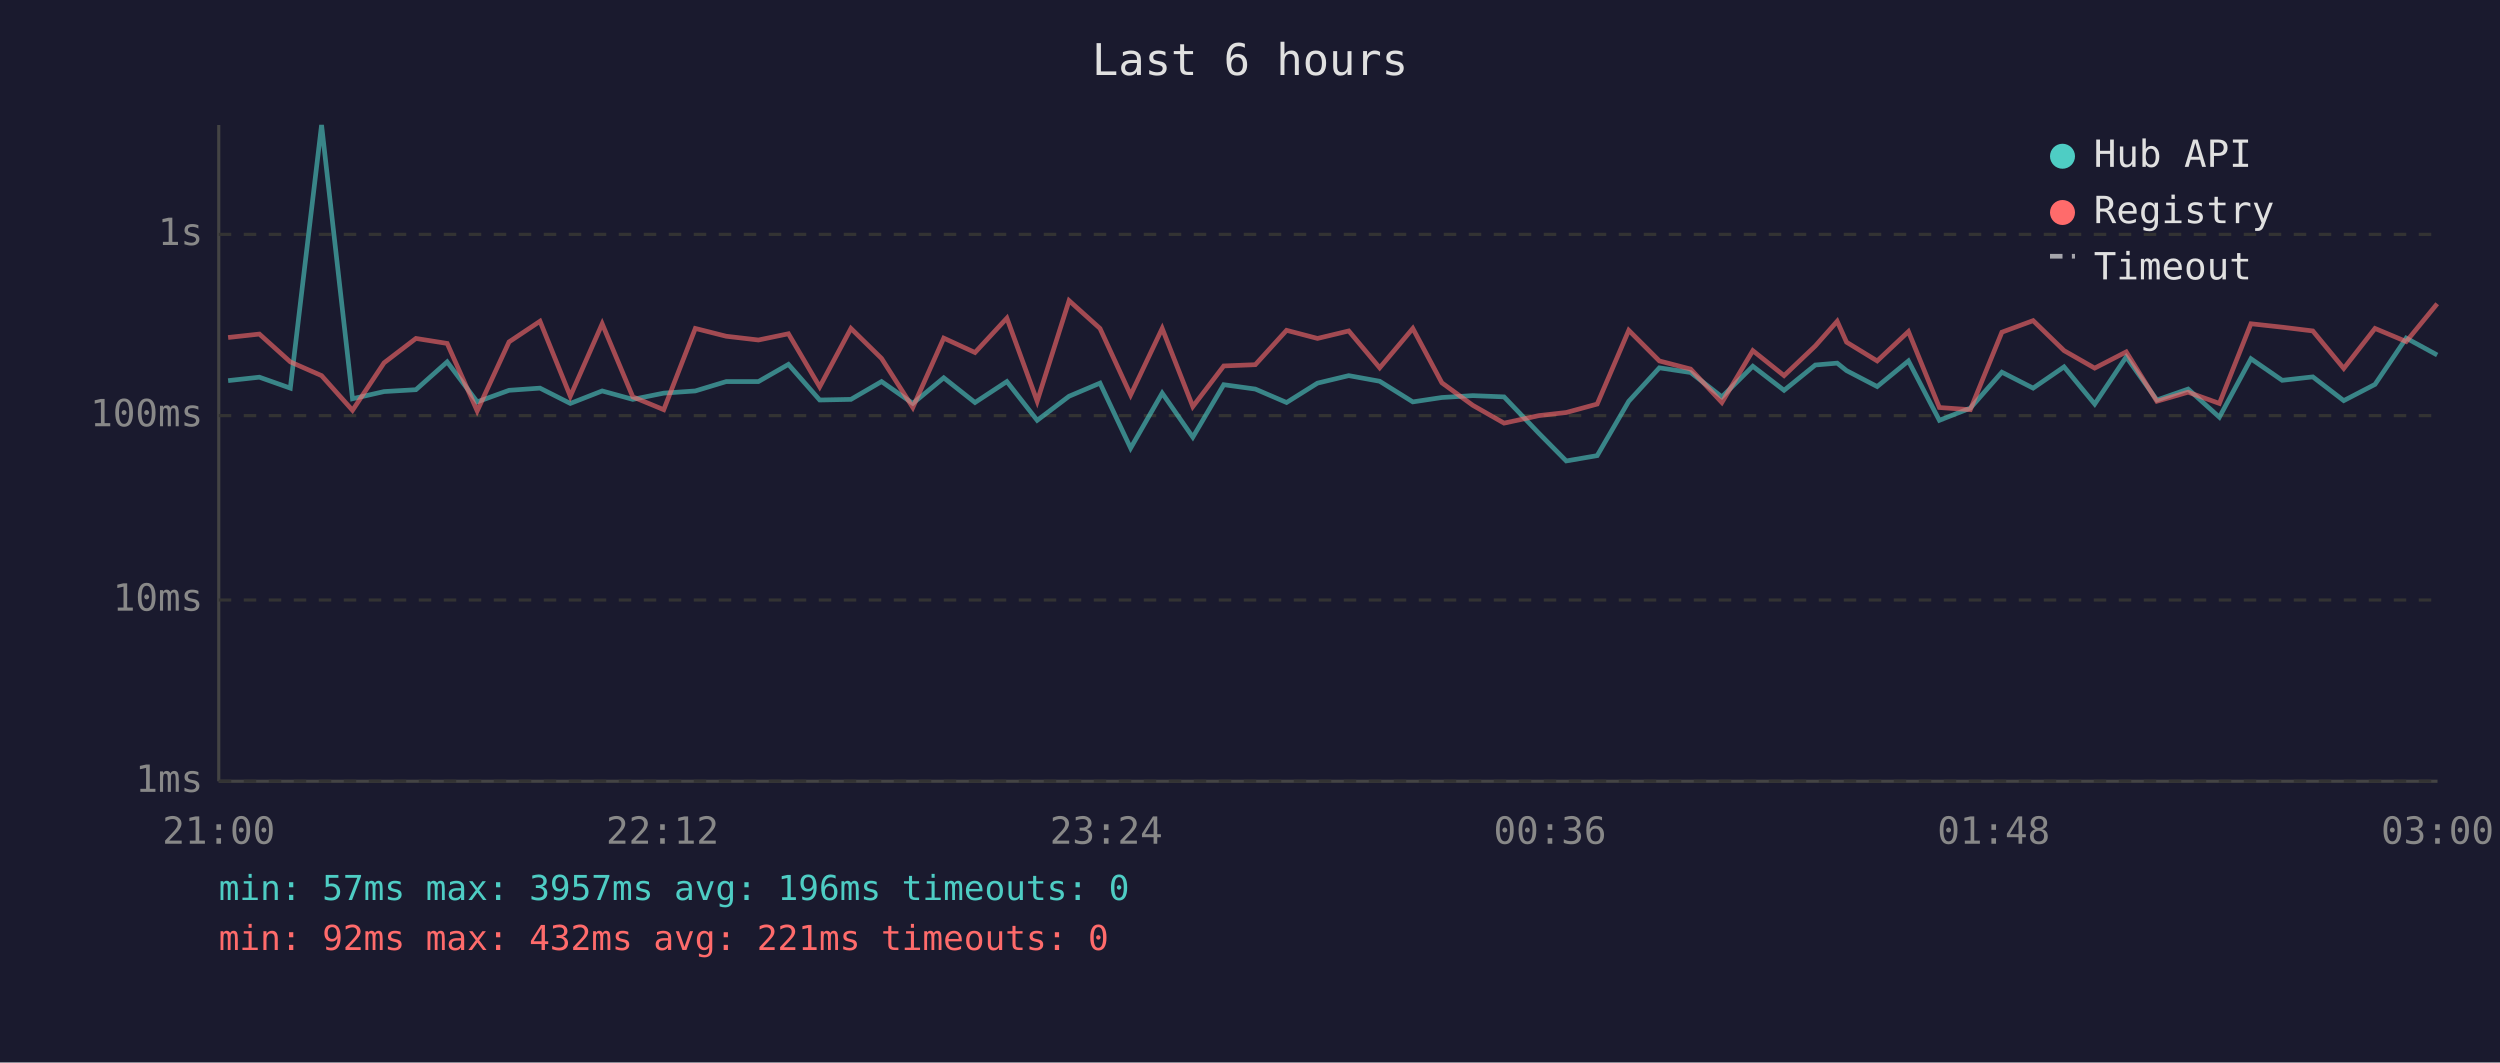
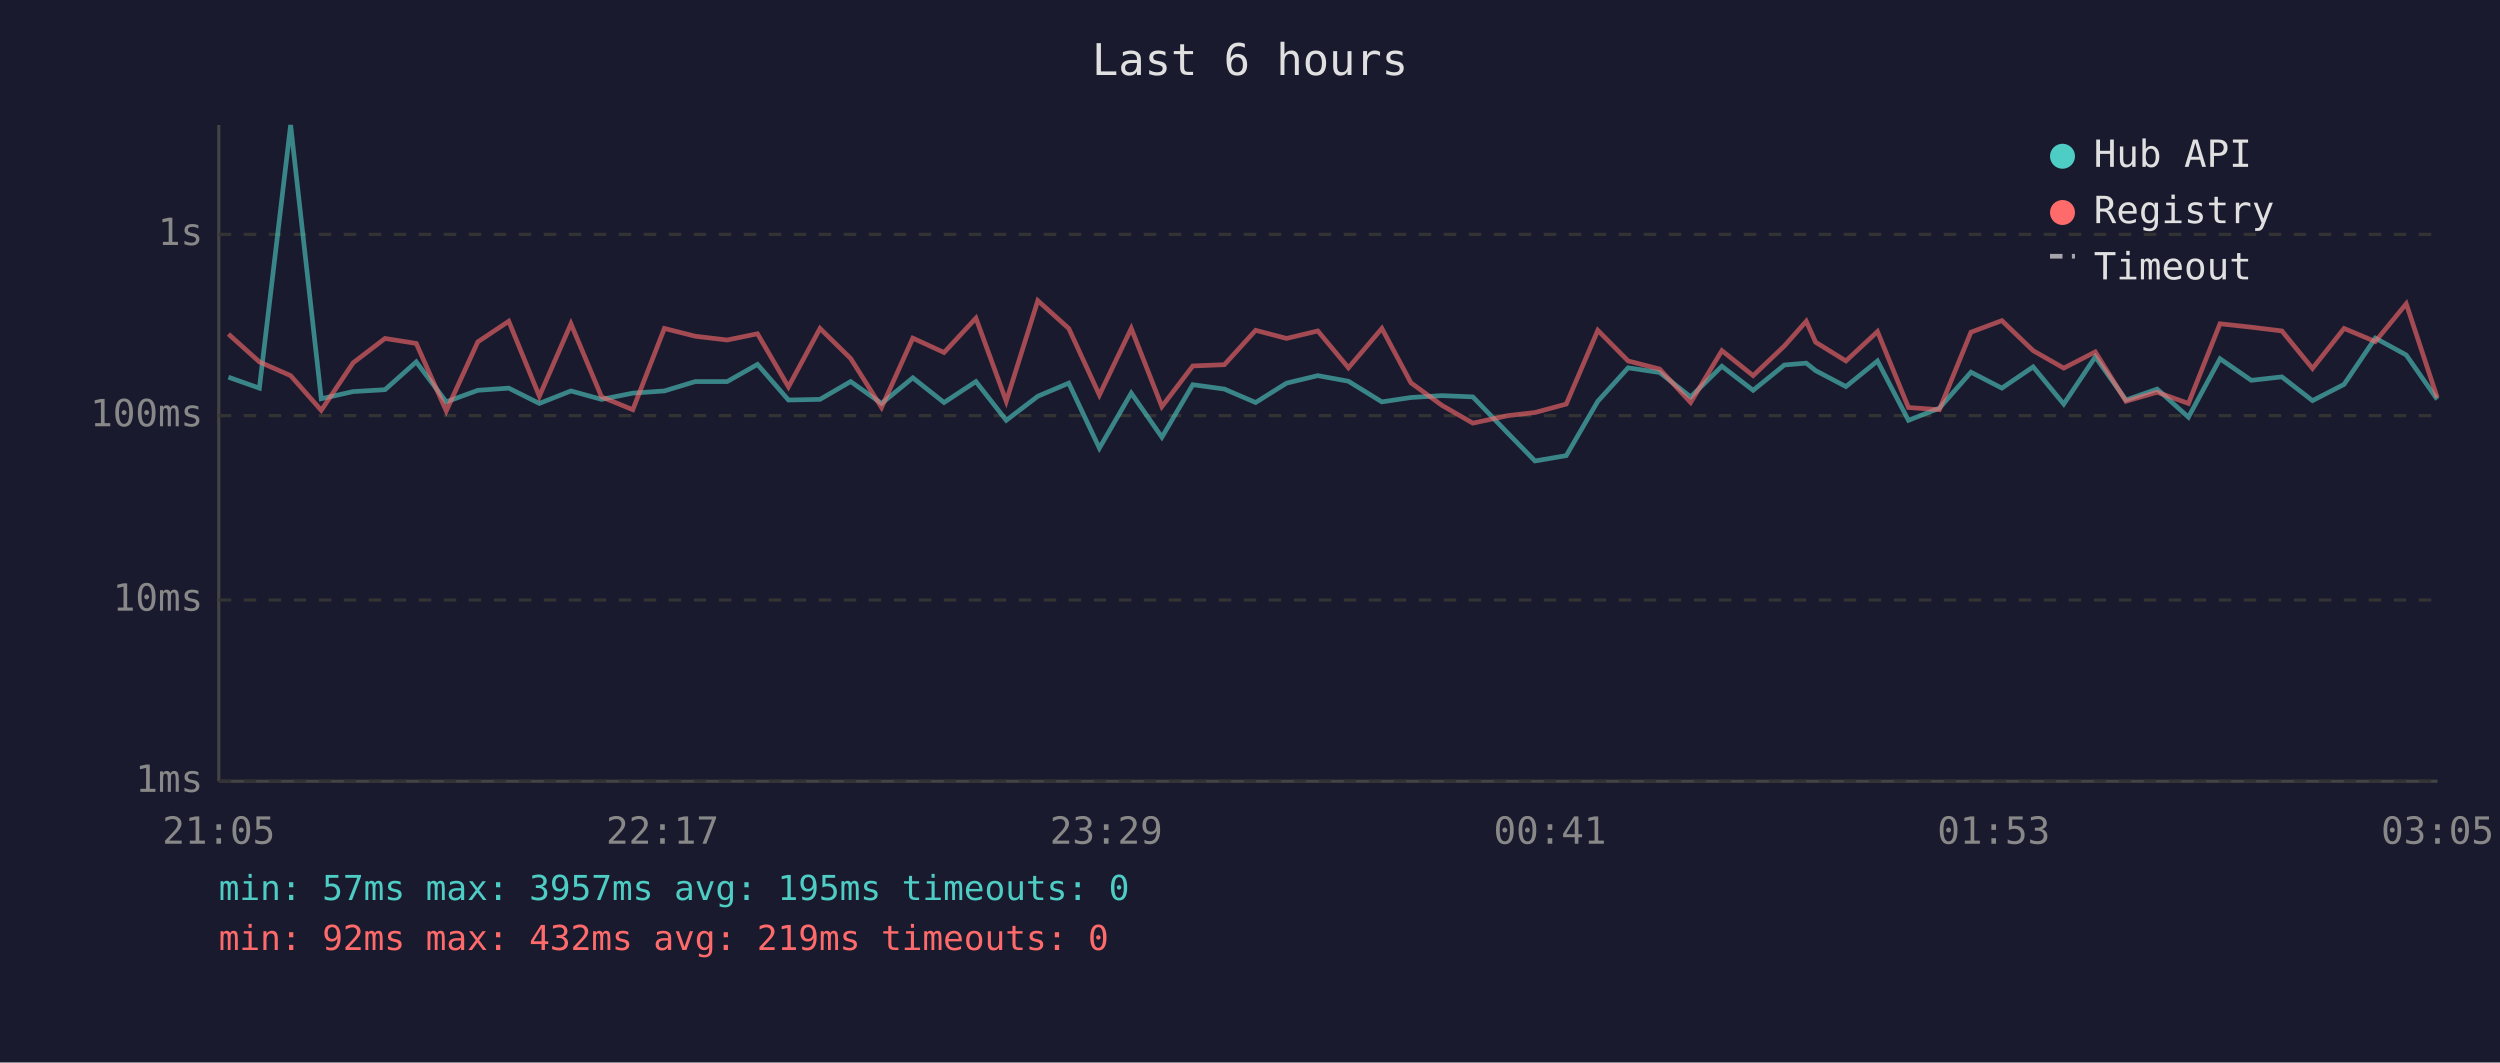
<svg xmlns="http://www.w3.org/2000/svg" viewBox="0 0 800 340" font-family="monospace" font-size="12">
  <rect width="800" height="340" fill="#1a1a2e" />
  <text x="400" y="24" fill="#e0e0e0" font-size="14" text-anchor="middle">Last 6 hours</text>
  <line x1="70" y1="40" x2="70" y2="250" stroke="#444" stroke-width="1" />
  <line x1="70" y1="250" x2="780" y2="250" stroke="#444" stroke-width="1" />
  <line x1="70" y1="250" x2="780" y2="250" stroke="#333" stroke-width="1" stroke-dasharray="4" />
  <text x="65" y="250" fill="#888" text-anchor="end" dominant-baseline="middle">1ms</text>
  <line x1="70" y1="192" x2="780" y2="192" stroke="#333" stroke-width="1" stroke-dasharray="4" />
  <text x="65" y="192" fill="#888" text-anchor="end" dominant-baseline="middle">10ms</text>
  <line x1="70" y1="133" x2="780" y2="133" stroke="#333" stroke-width="1" stroke-dasharray="4" />
  <text x="65" y="133" fill="#888" text-anchor="end" dominant-baseline="middle">100ms</text>
  <line x1="70" y1="75" x2="780" y2="75" stroke="#333" stroke-width="1" stroke-dasharray="4" />
  <text x="65" y="75" fill="#888" text-anchor="end" dominant-baseline="middle">1s</text>
-   <text x="70" y="270" fill="#888" text-anchor="middle">21:00</text>
-   <text x="212" y="270" fill="#888" text-anchor="middle">22:12</text>
-   <text x="354" y="270" fill="#888" text-anchor="middle">23:24</text>
-   <text x="496" y="270" fill="#888" text-anchor="middle">00:36</text>
-   <text x="638" y="270" fill="#888" text-anchor="middle">01:48</text>
-   <text x="780" y="270" fill="#888" text-anchor="middle">03:00</text>
-   <polyline points="73.0,121.8 83.0,120.7 92.9,124.2 102.9,40.0 112.8,127.6 122.9,125.3 133.1,124.7 143.1,115.8 152.7,128.6 162.9,124.9 172.8,124.2 182.5,129.1 192.7,125.1 202.5,127.8 212.4,125.8 222.5,125.1 232.4,122.1 242.7,122.1 252.3,116.6 262.3,128.0 272.3,127.8 282.1,122.1 292.1,129.1 302.0,120.9 312.0,128.8 322.2,122.1 331.9,134.5 342.1,126.8 352.0,122.6 361.8,143.4 371.9,125.8 381.7,139.9 391.6,123.1 401.7,124.5 411.7,128.8 421.6,122.6 431.6,120.2 441.5,122.0 452.1,128.6 461.4,127.2 471.3,126.6 481.3,127.0 492.4,138.6 501.2,147.5 511.1,145.8 521.2,128.4 531.0,117.7 541.0,119.2 551.0,127.0 560.9,117.2 570.9,124.9 580.9,116.8 587.9,116.2 590.9,118.6 600.7,123.7 610.7,115.5 620.6,134.5 630.5,130.6 640.6,119.1 650.6,124.2 660.5,117.4 670.3,129.3 680.4,114.2 690.2,128.0 700.2,124.5 710.2,133.5 720.3,114.8 730.3,121.7 740.1,120.6 750.0,128.2 760.0,123.0 770.0,108.2 779.9,113.6" fill="none" stroke="#4ecdc4" stroke-width="1.5" opacity="0.6" />
-   <polyline points="73.0,108.0 83.0,106.9 92.9,115.8 102.9,120.2 112.8,131.3 122.9,116.1 133.1,108.3 143.1,109.9 152.7,131.5 162.9,109.4 172.8,102.8 182.5,126.8 192.7,103.6 202.5,127.0 212.4,131.1 222.5,105.1 232.4,107.6 242.7,108.8 252.3,106.8 262.3,123.8 272.3,105.1 282.1,114.7 292.1,130.4 302.0,108.2 312.0,112.8 322.2,101.8 331.9,128.4 342.1,96.2 352.0,105.1 361.8,126.4 371.9,105.1 381.7,130.1 391.6,117.1 401.7,116.7 411.7,105.7 421.6,108.3 431.6,105.9 441.5,117.7 452.1,105.1 461.4,122.5 471.3,129.7 481.3,135.4 492.4,133.0 501.2,132.0 511.1,129.3 521.2,105.7 531.0,115.5 541.0,118.1 551.0,128.8 560.9,112.2 570.9,120.2 580.9,110.7 587.9,102.8 590.9,109.5 600.7,115.5 610.7,106.1 620.6,130.4 630.5,131.1 640.6,106.3 650.6,102.6 660.5,112.2 670.3,117.8 680.4,112.6 690.2,128.4 700.2,125.5 710.2,129.1 720.3,103.6 730.3,104.7 740.1,105.9 750.0,117.9 760.0,105.1 770.0,109.3 779.9,97.2" fill="none" stroke="#ff6b6b" stroke-width="1.5" opacity="0.6" />
+   <text x="70" y="270" fill="#888" text-anchor="middle">21:05</text>
+   <text x="212" y="270" fill="#888" text-anchor="middle">22:17</text>
+   <text x="354" y="270" fill="#888" text-anchor="middle">23:29</text>
+   <text x="496" y="270" fill="#888" text-anchor="middle">00:41</text>
+   <text x="638" y="270" fill="#888" text-anchor="middle">01:53</text>
+   <text x="780" y="270" fill="#888" text-anchor="middle">03:05</text>
+   <polyline points="73.1,120.7 83.0,124.2 93.0,40.0 102.8,127.6 113.0,125.3 123.2,124.7 133.2,115.8 142.8,128.6 152.9,124.9 162.8,124.2 172.6,129.1 182.7,125.1 192.5,127.8 202.5,125.8 212.6,125.1 222.5,122.1 232.7,122.1 242.4,116.6 252.3,128.0 262.4,127.8 272.2,122.1 282.1,129.1 292.1,120.9 302.1,128.8 312.3,122.1 322.0,134.5 332.1,126.8 342.0,122.6 351.8,143.4 362.0,125.8 371.8,139.9 381.7,123.1 391.8,124.5 401.8,128.8 411.7,122.6 421.7,120.2 431.5,122.0 442.2,128.6 451.5,127.2 461.4,126.6 471.3,127.0 482.5,138.6 491.2,147.5 501.2,145.8 511.3,128.4 521.0,117.7 531.1,119.2 541.0,127.0 551.0,117.2 561.0,124.9 571.0,116.8 578.0,116.2 581.0,118.6 590.7,123.7 600.8,115.5 610.7,134.5 620.6,130.6 630.7,119.1 640.6,124.2 650.6,117.4 660.4,129.3 670.5,114.2 680.3,128.0 690.3,124.5 700.3,133.5 710.4,114.8 720.4,121.7 730.2,120.6 740.0,128.2 750.1,123.0 760.1,108.2 770.0,113.6 779.9,127.8" fill="none" stroke="#4ecdc4" stroke-width="1.5" opacity="0.6" />
+   <polyline points="73.1,106.9 83.0,115.8 93.0,120.2 102.8,131.3 113.0,116.1 123.2,108.3 133.2,109.9 142.8,131.5 152.9,109.4 162.8,102.8 172.6,126.8 182.7,103.6 192.5,127.0 202.5,131.1 212.6,105.1 222.5,107.6 232.7,108.8 242.4,106.8 252.3,123.8 262.4,105.1 272.2,114.7 282.1,130.4 292.1,108.2 302.1,112.8 312.3,101.8 322.0,128.4 332.1,96.2 342.0,105.1 351.8,126.4 362.0,105.1 371.8,130.1 381.7,117.1 391.8,116.7 401.8,105.7 411.7,108.3 421.7,105.9 431.5,117.7 442.2,105.1 451.5,122.5 461.4,129.7 471.3,135.4 482.5,133.0 491.2,132.0 501.2,129.3 511.3,105.7 521.0,115.5 531.1,118.1 541.0,128.8 551.0,112.2 561.0,120.2 571.0,110.7 578.0,102.8 581.0,109.5 590.7,115.5 600.8,106.1 610.7,130.4 620.6,131.1 630.7,106.3 640.6,102.6 650.6,112.2 660.4,117.8 670.5,112.6 680.3,128.4 690.3,125.5 700.3,129.1 710.4,103.6 720.4,104.7 730.2,105.9 740.0,117.9 750.1,105.1 760.1,109.3 770.0,97.2 779.9,127.2" fill="none" stroke="#ff6b6b" stroke-width="1.5" opacity="0.6" />
  <circle cx="660" cy="50" r="4" fill="#4ecdc4" />
  <text x="670" y="50" fill="#e0e0e0" dominant-baseline="middle">Hub API</text>
  <circle cx="660" cy="68" r="4" fill="#ff6b6b" />
  <text x="670" y="68" fill="#e0e0e0" dominant-baseline="middle">Registry</text>
  <line x1="656" y1="82" x2="664" y2="82" stroke="#e0e0e0" stroke-width="1.5" stroke-dasharray="4,3" opacity="0.7" />
  <text x="670" y="86" fill="#e0e0e0" dominant-baseline="middle">Timeout</text>
-   <text x="70" y="288" fill="#4ecdc4" font-size="11">min: 57ms  max: 3957ms  avg: 196ms  timeouts: 0</text>
-   <text x="70" y="304" fill="#ff6b6b" font-size="11">min: 92ms  max: 432ms  avg: 221ms  timeouts: 0</text>
+   <text x="70" y="288" fill="#4ecdc4" font-size="11">min: 57ms  max: 3957ms  avg: 195ms  timeouts: 0</text>
+   <text x="70" y="304" fill="#ff6b6b" font-size="11">min: 92ms  max: 432ms  avg: 219ms  timeouts: 0</text>
</svg>
